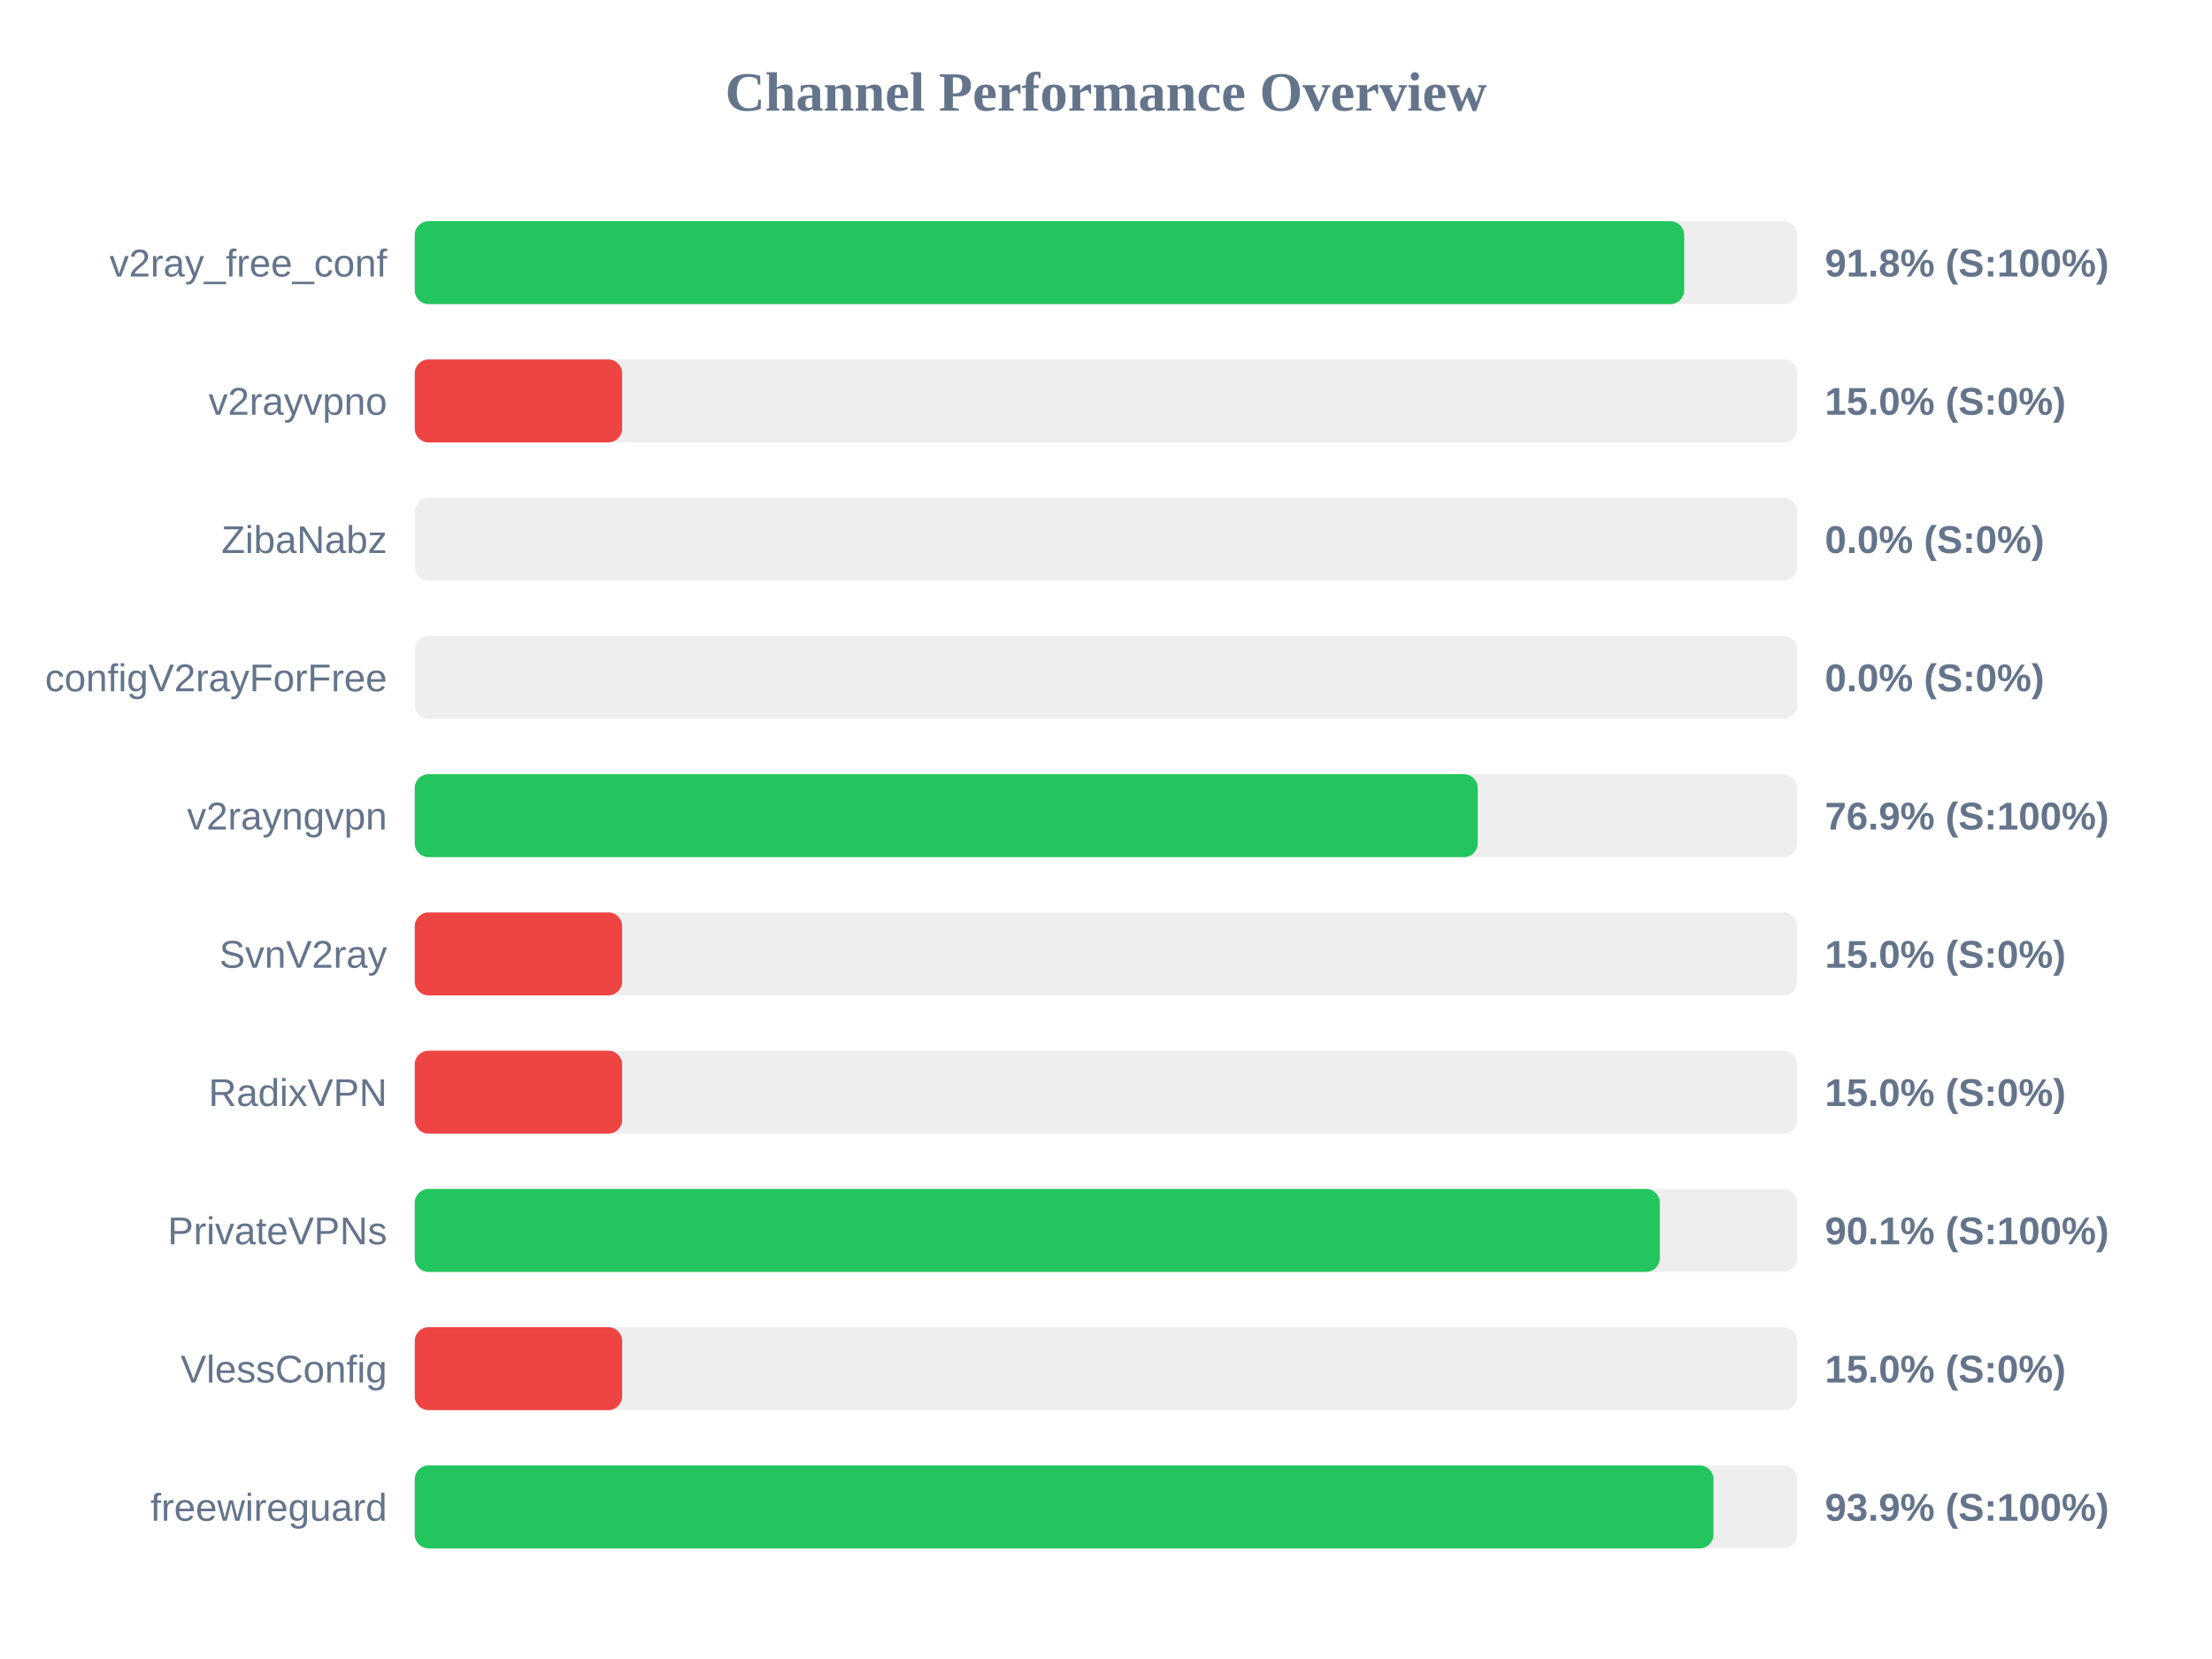
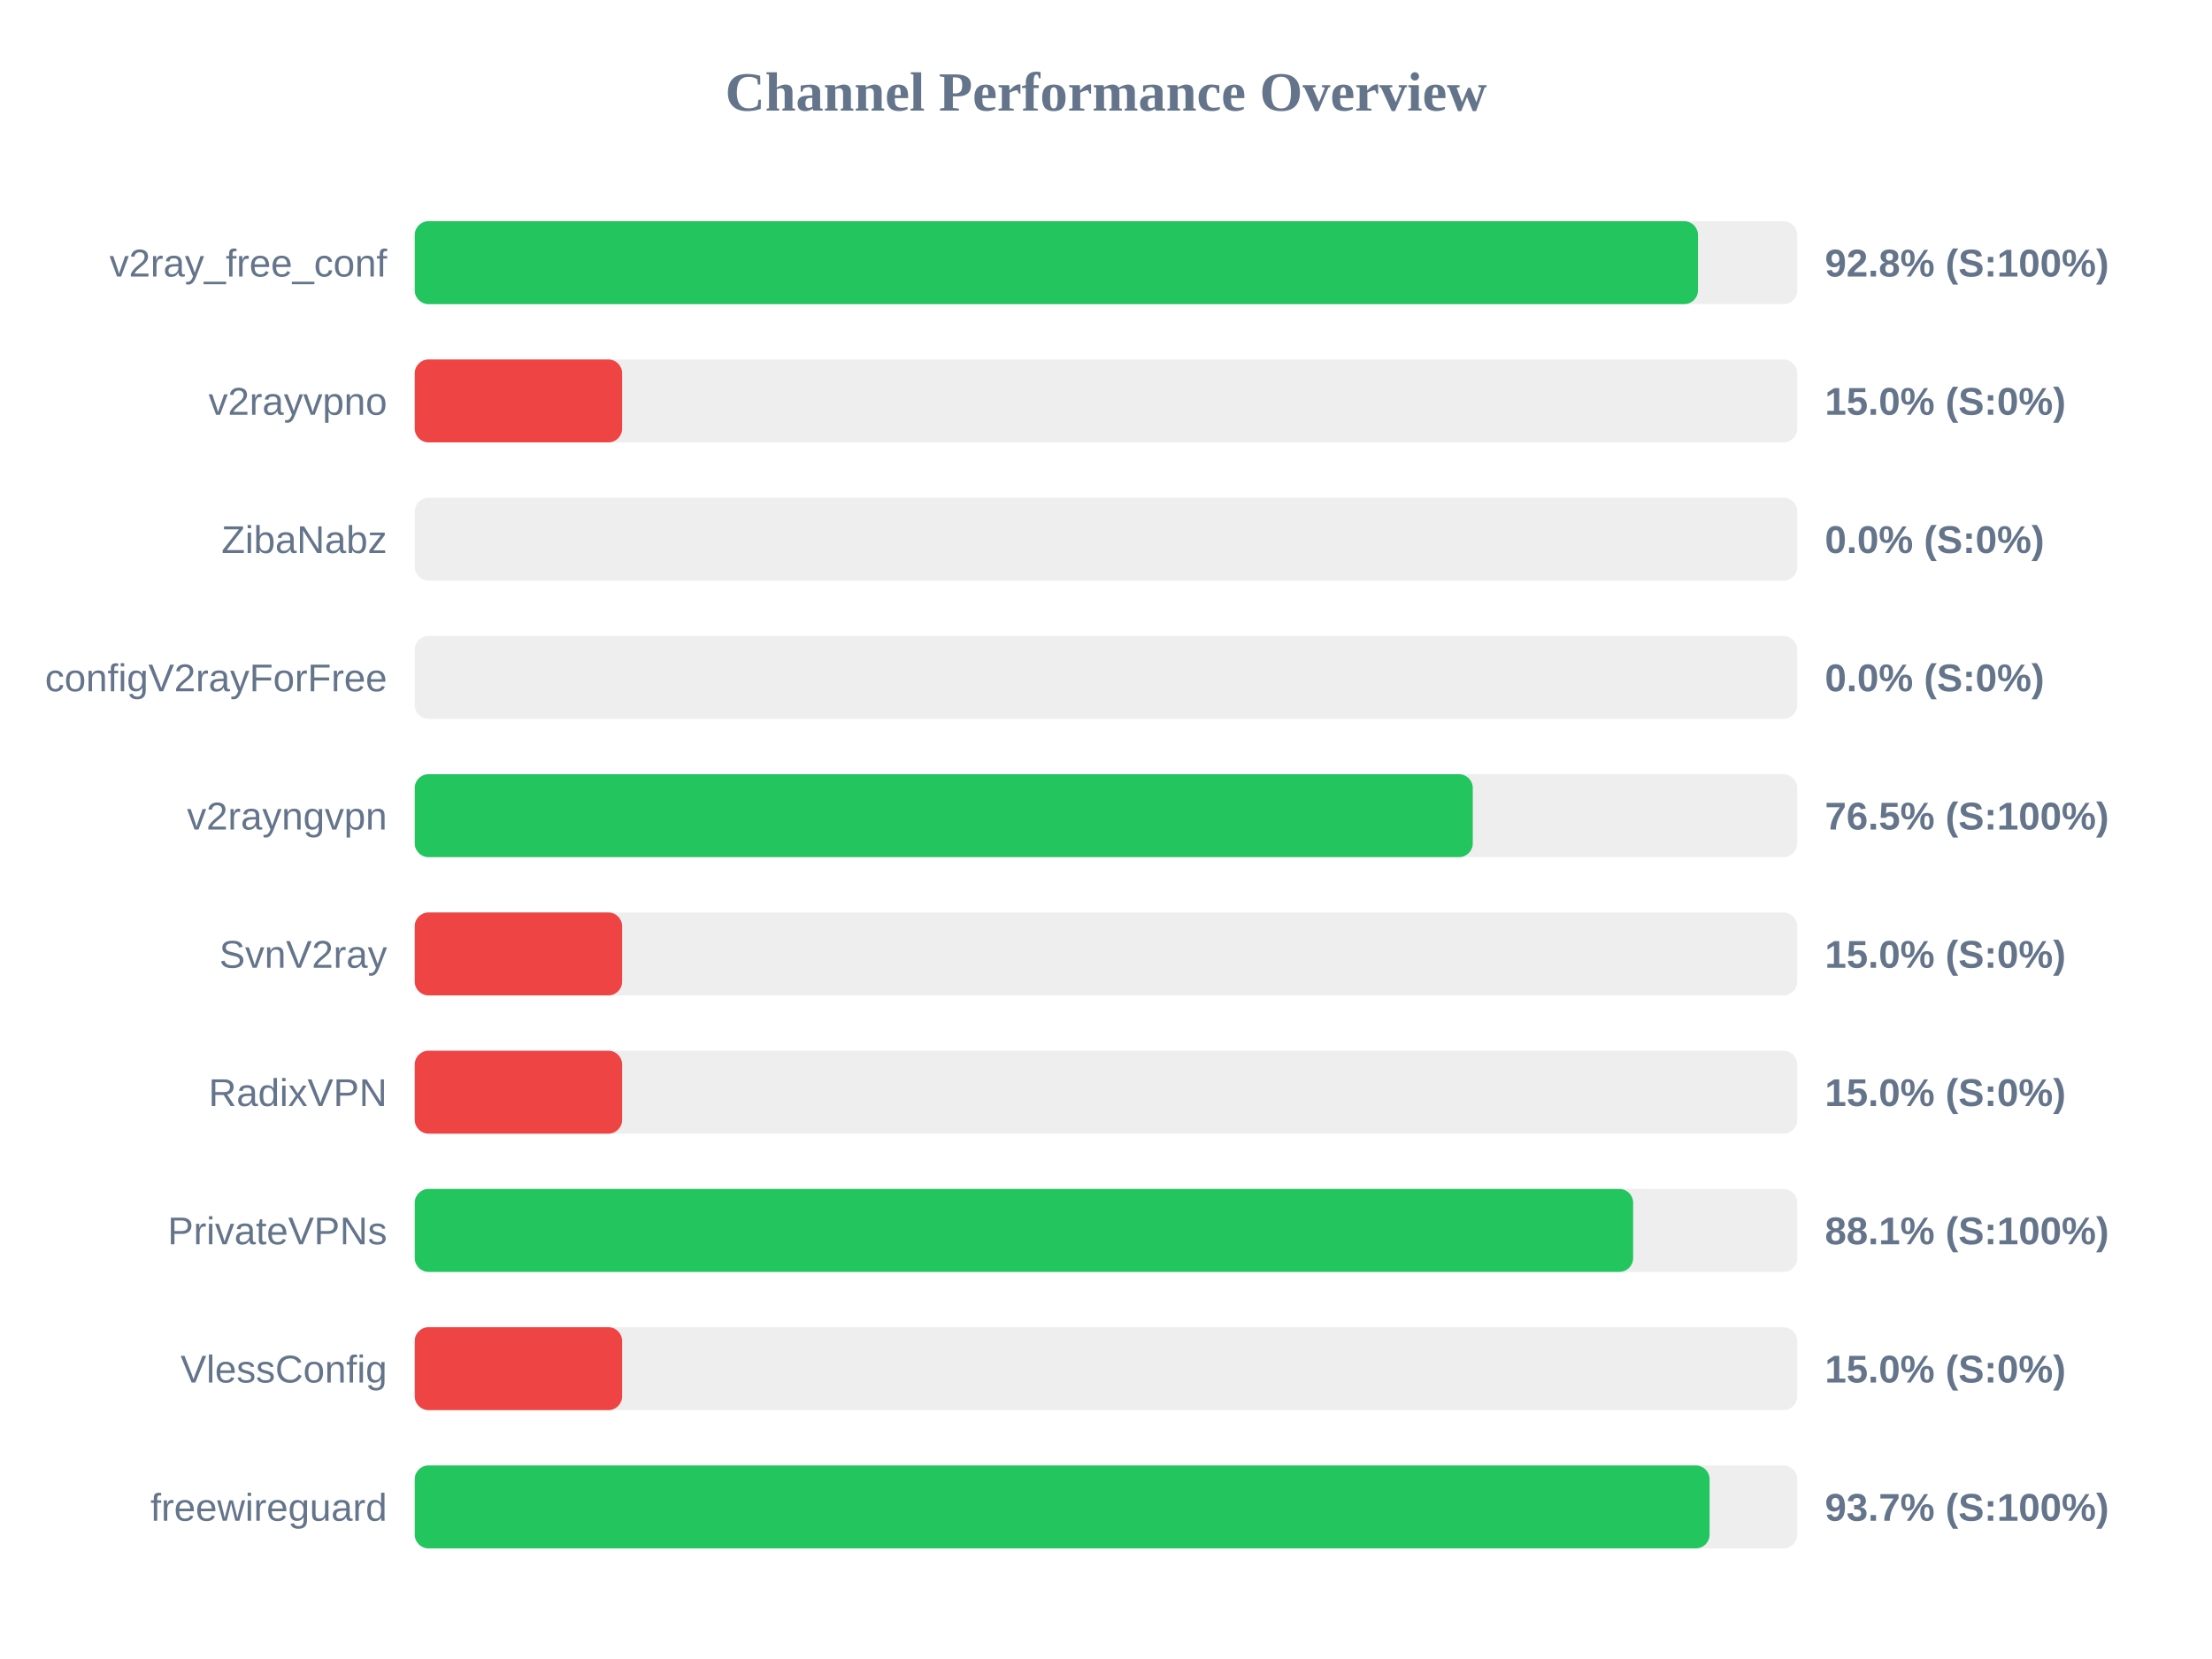
<svg xmlns="http://www.w3.org/2000/svg" width="800" height="600" version="1.1">
  <style>
        .row { font: 14px Arial; fill: #64748b; }
        .score { font: bold 14px Arial; fill: #64748b; }
    </style>
  <text x="400" y="40" text-anchor="middle" font-size="20px" font-weight="bold" fill="#64748b">Channel Performance Overview</text>
  <rect x="150" y="80" width="500" height="30" fill="#eee" rx="5" />
-   <rect x="150" y="80" width="459.1" height="30" fill="#22c55e" rx="5" />
+   <rect x="150" y="80" width="464.1" height="30" fill="#22c55e" rx="5" />
  <text x="140" y="100" text-anchor="end" class="row">v2ray_free_conf</text>
-   <text x="660" y="100" text-anchor="start" class="score">91.8% (S:100%)</text>
+   <text x="660" y="100" text-anchor="start" class="score">92.8% (S:100%)</text>
  <rect x="150" y="130" width="500" height="30" fill="#eee" rx="5" />
  <rect x="150" y="130" width="75.0" height="30" fill="#ef4444" rx="5" />
  <text x="140" y="150" text-anchor="end" class="row">v2rayvpno</text>
  <text x="660" y="150" text-anchor="start" class="score">15.0% (S:0%)</text>
  <rect x="150" y="180" width="500" height="30" fill="#eee" rx="5" />
  <rect x="150" y="180" width="0.0" height="30" fill="#ef4444" rx="5" />
  <text x="140" y="200" text-anchor="end" class="row">ZibaNabz</text>
  <text x="660" y="200" text-anchor="start" class="score">0.0% (S:0%)</text>
  <rect x="150" y="230" width="500" height="30" fill="#eee" rx="5" />
  <rect x="150" y="230" width="0.0" height="30" fill="#ef4444" rx="5" />
  <text x="140" y="250" text-anchor="end" class="row">configV2rayForFree</text>
  <text x="660" y="250" text-anchor="start" class="score">0.0% (S:0%)</text>
  <rect x="150" y="280" width="500" height="30" fill="#eee" rx="5" />
-   <rect x="150" y="280" width="384.45" height="30" fill="#22c55e" rx="5" />
+   <rect x="150" y="280" width="382.65" height="30" fill="#22c55e" rx="5" />
  <text x="140" y="300" text-anchor="end" class="row">v2rayngvpn</text>
-   <text x="660" y="300" text-anchor="start" class="score">76.9% (S:100%)</text>
+   <text x="660" y="300" text-anchor="start" class="score">76.5% (S:100%)</text>
  <rect x="150" y="330" width="500" height="30" fill="#eee" rx="5" />
  <rect x="150" y="330" width="75.0" height="30" fill="#ef4444" rx="5" />
  <text x="140" y="350" text-anchor="end" class="row">SvnV2ray</text>
  <text x="660" y="350" text-anchor="start" class="score">15.0% (S:0%)</text>
  <rect x="150" y="380" width="500" height="30" fill="#eee" rx="5" />
  <rect x="150" y="380" width="75.0" height="30" fill="#ef4444" rx="5" />
  <text x="140" y="400" text-anchor="end" class="row">RadixVPN</text>
  <text x="660" y="400" text-anchor="start" class="score">15.0% (S:0%)</text>
  <rect x="150" y="430" width="500" height="30" fill="#eee" rx="5" />
-   <rect x="150" y="430" width="450.3" height="30" fill="#22c55e" rx="5" />
+   <rect x="150" y="430" width="440.65" height="30" fill="#22c55e" rx="5" />
  <text x="140" y="450" text-anchor="end" class="row">PrivateVPNs</text>
-   <text x="660" y="450" text-anchor="start" class="score">90.1% (S:100%)</text>
+   <text x="660" y="450" text-anchor="start" class="score">88.1% (S:100%)</text>
  <rect x="150" y="480" width="500" height="30" fill="#eee" rx="5" />
  <rect x="150" y="480" width="75.0" height="30" fill="#ef4444" rx="5" />
  <text x="140" y="500" text-anchor="end" class="row">VlessConfig</text>
  <text x="660" y="500" text-anchor="start" class="score">15.0% (S:0%)</text>
  <rect x="150" y="530" width="500" height="30" fill="#eee" rx="5" />
-   <rect x="150" y="530" width="469.7" height="30" fill="#22c55e" rx="5" />
+   <rect x="150" y="530" width="468.3" height="30" fill="#22c55e" rx="5" />
  <text x="140" y="550" text-anchor="end" class="row">freewireguard</text>
-   <text x="660" y="550" text-anchor="start" class="score">93.9% (S:100%)</text>
+   <text x="660" y="550" text-anchor="start" class="score">93.7% (S:100%)</text>
</svg>
